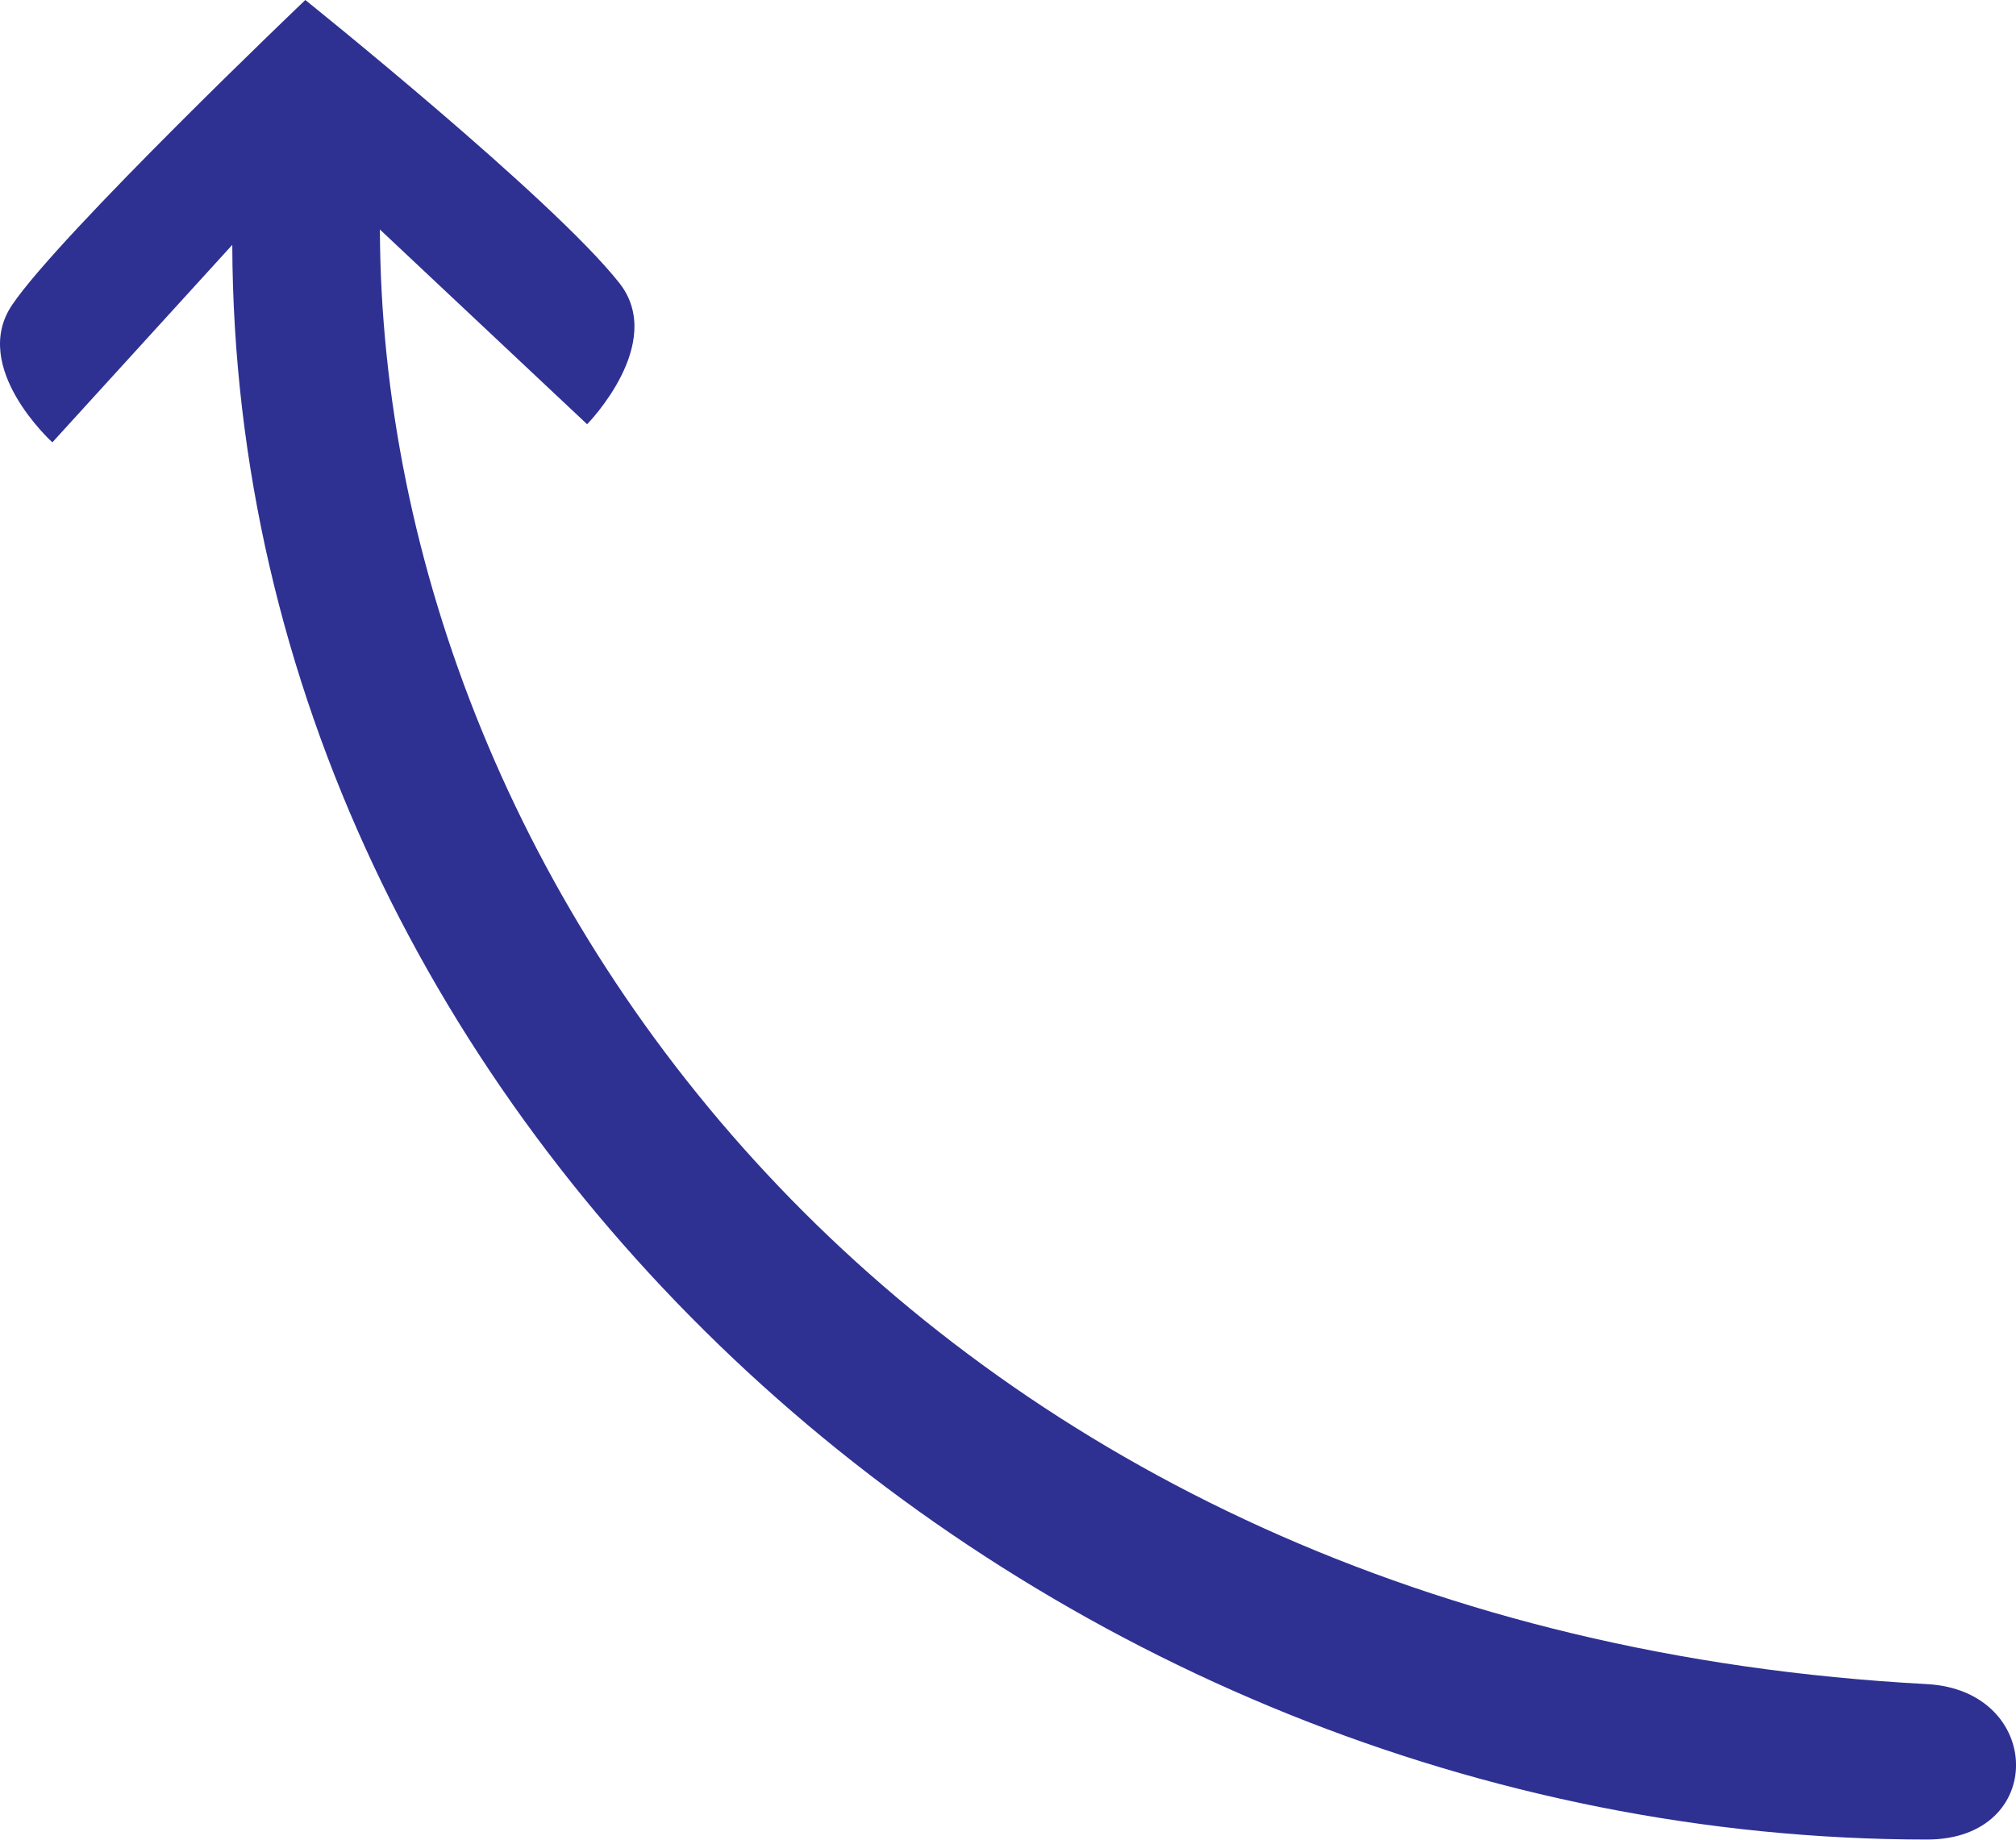
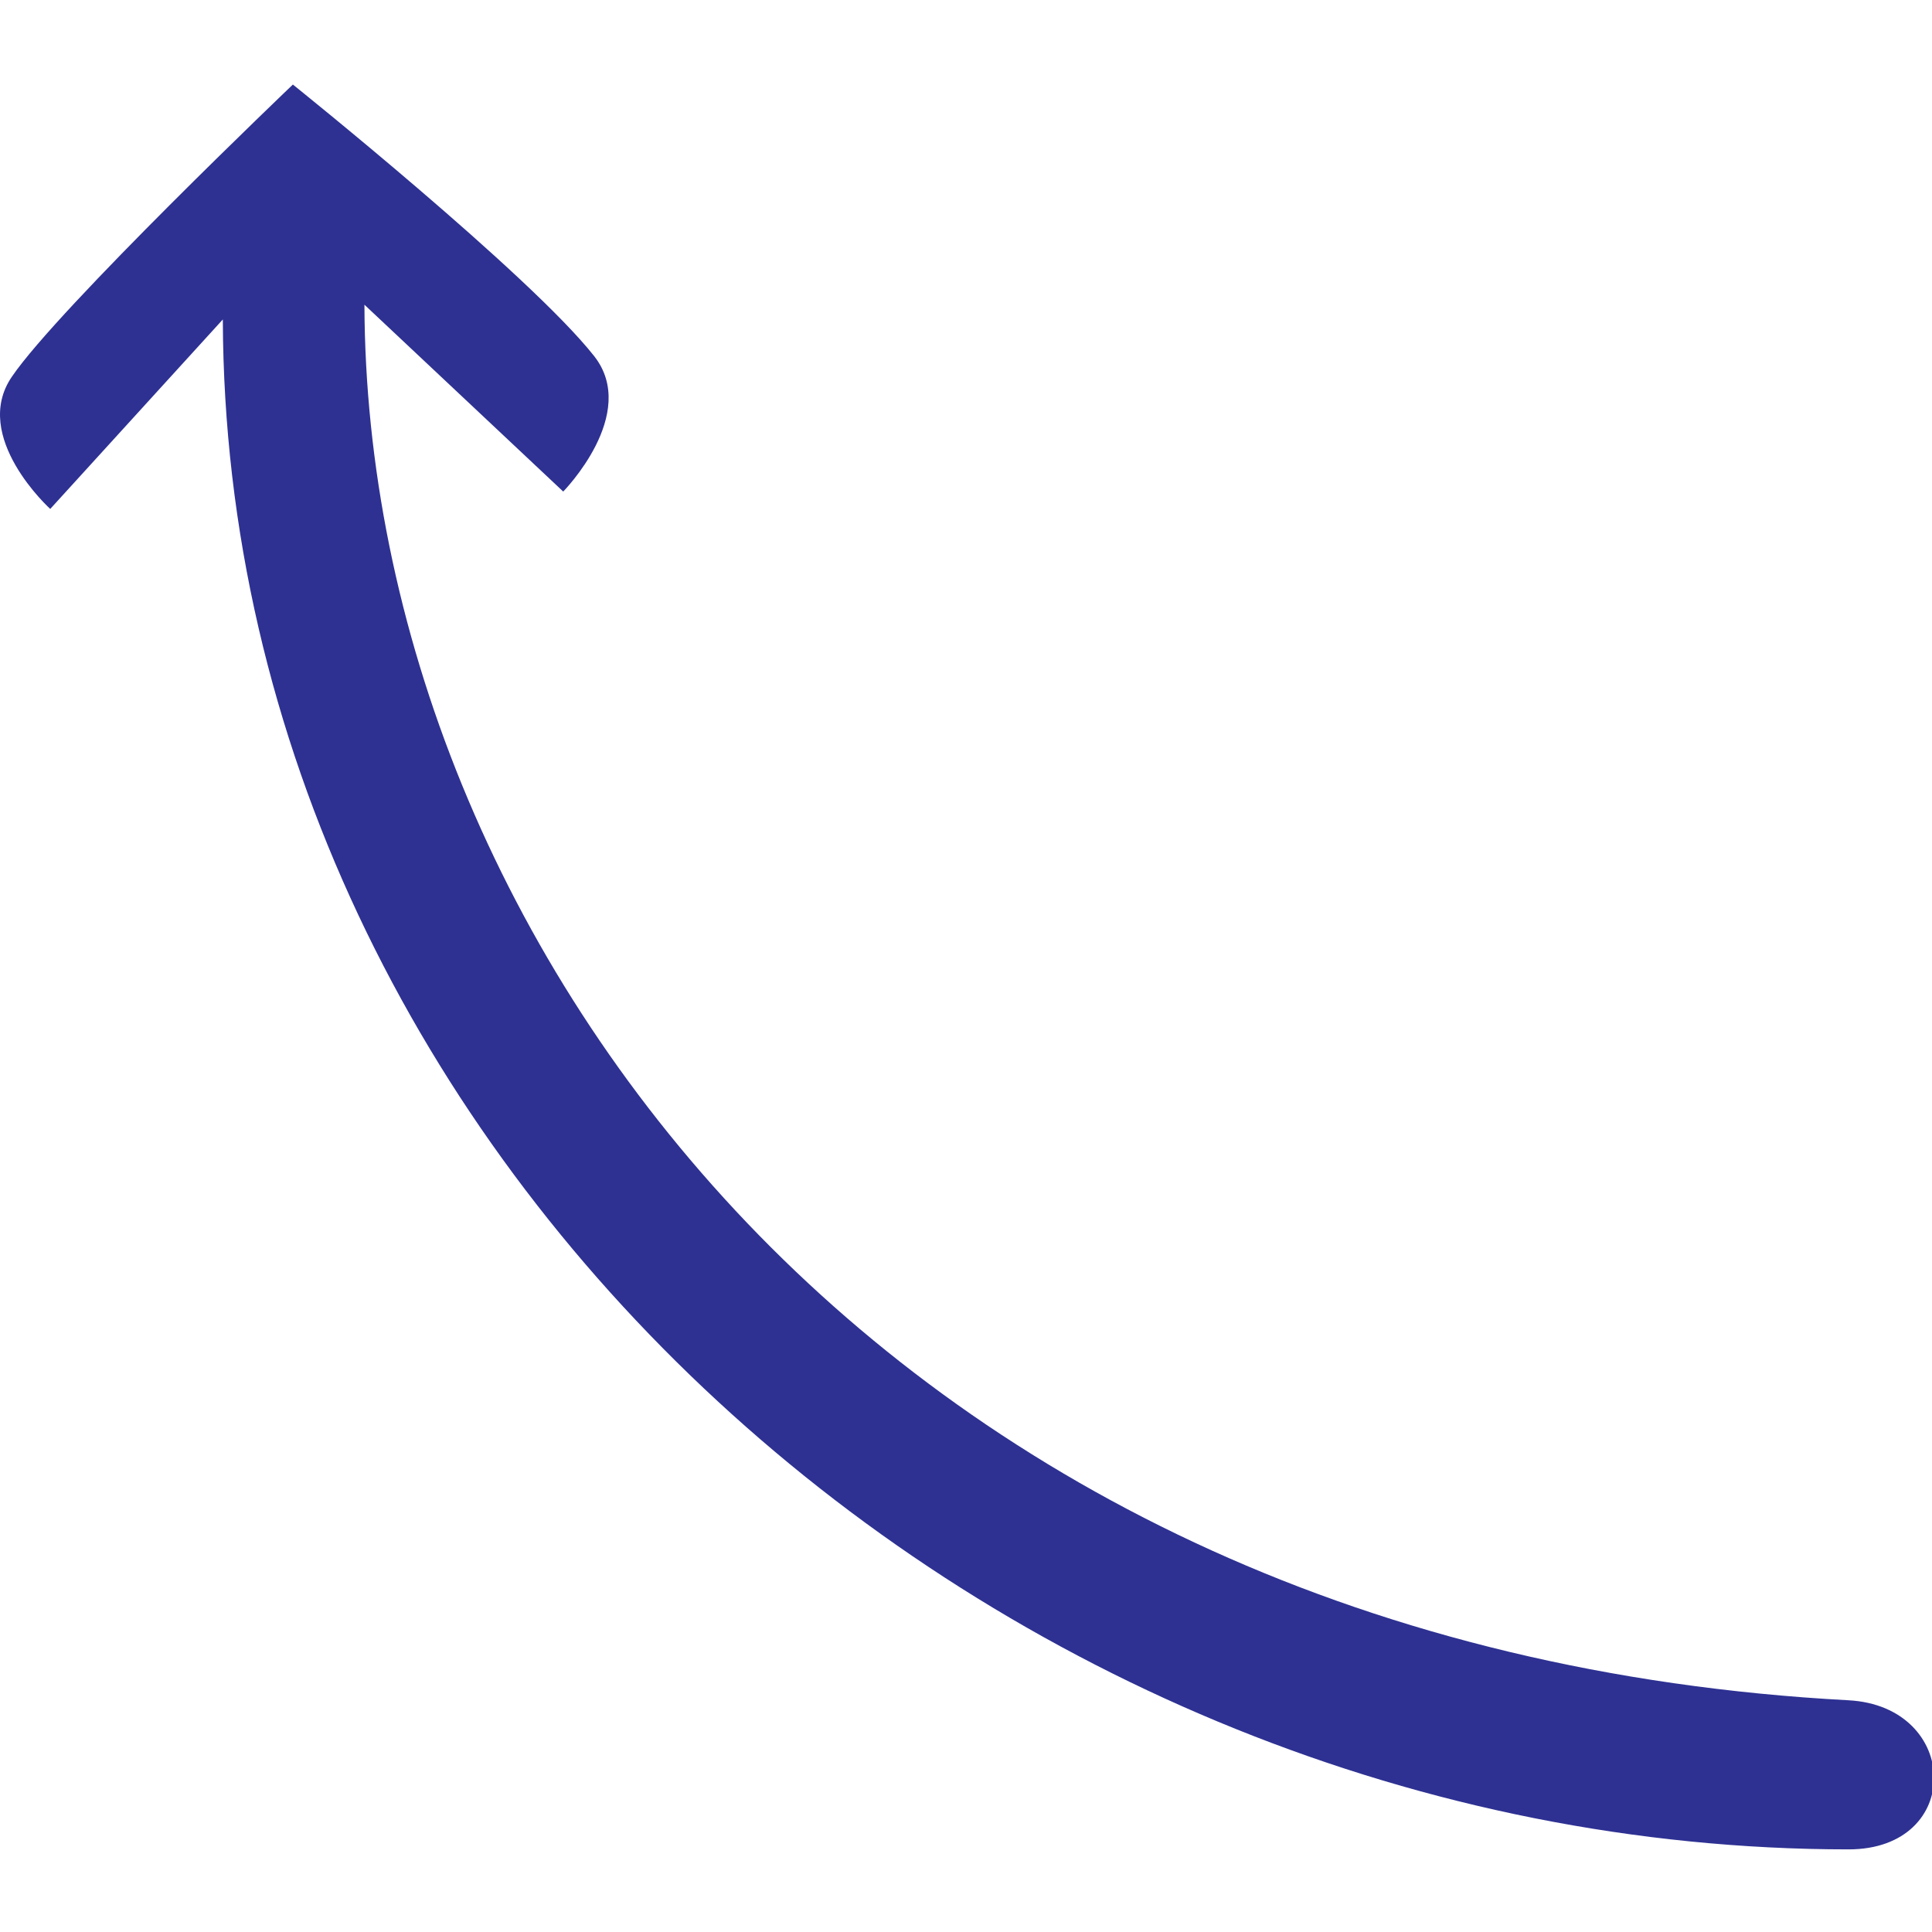
- <svg id="Layer_2" data-name="Layer 2" viewBox="0 0 270.27 246.64">
+ <svg id="Layer_2" data-name="Layer 2" viewBox="-0.0 -11.815 270.0 270.0">
  <defs>
    <style>
      .cls-1 {
        fill: #2e3192;
      }
    </style>
  </defs>
  <g id="Layer_1-2" data-name="Layer 1">
    <path id="blue_pro_r_sw" class="cls-1" d="m258.32,246.64c-118.91-.05-226.81-95.74-227.18-213.81L7.02,59.31s-11.13-10.07-5.36-18.48C8.13,31.3,40.93,0,40.93,0c0,0,33.18,26.6,42.12,37.97,6.33,8.08-4.34,18.91-4.34,18.91l-27.78-26.11c.28,89.27,73.15,187.86,207.39,195.03,15.69.84,16.19,20.85,0,20.84Z" />
  </g>
</svg>
